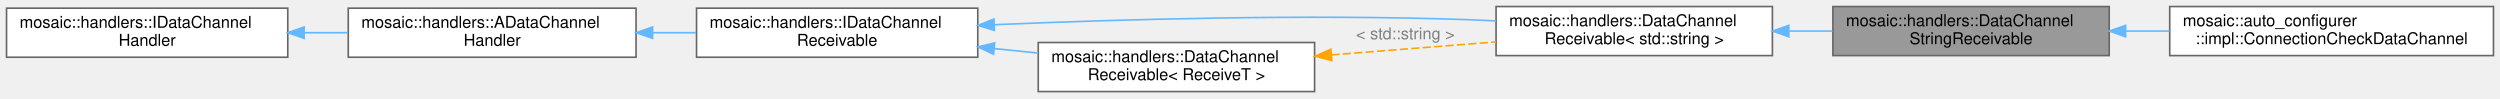
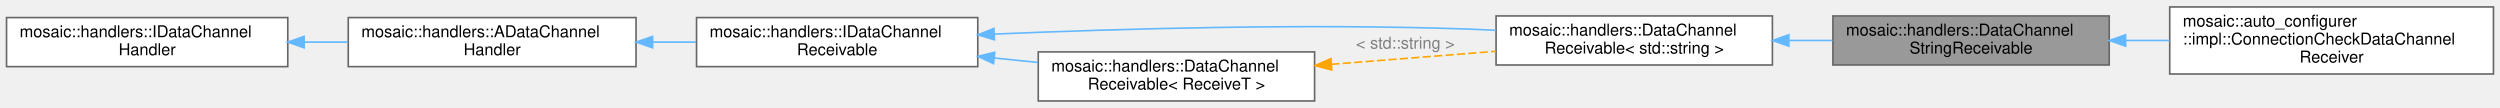
- <svg xmlns="http://www.w3.org/2000/svg" xmlns:xlink="http://www.w3.org/1999/xlink" width="1529pt" height="60pt" viewBox="0.00 0.00 1529.00 60.00">
-   <g id="graph0" class="graph" transform="scale(1 1) rotate(0) translate(4 56)">
+ <svg xmlns="http://www.w3.org/2000/svg" xmlns:xlink="http://www.w3.org/1999/xlink" width="1529pt" height="66pt" viewBox="0.00 0.00 1529.00 65.50">
+   <g id="graph0" class="graph" transform="scale(1 1) rotate(0) translate(4 61.5)">
    <g id="Node000001" class="node">
      <g id="a_Node000001">
        <a xlink:title=" ">
          <polygon fill="#999999" stroke="#666666" points="1286,-52 1117,-52 1117,-22 1286,-22 1286,-52" />
          <text text-anchor="start" x="1125" y="-40" font-family="Helvetica,sans-Serif" font-size="10.00">mosaic::handlers::DataChannel</text>
          <text text-anchor="middle" x="1201.5" y="-29" font-family="Helvetica,sans-Serif" font-size="10.00">StringReceivable</text>
        </a>
      </g>
    </g>
    <g id="Node000007" class="node">
      <g id="a_Node000007">
-         <a xlink:href="classmosaic_1_1auto__configurer_1_1impl_1_1ConnectionCheckDataChannel.html" target="_top" xlink:title=" ">
-           <polygon fill="white" stroke="#666666" points="1521,-52 1323,-52 1323,-22 1521,-22 1521,-52" />
-           <text text-anchor="start" x="1331" y="-40" font-family="Helvetica,sans-Serif" font-size="10.00">mosaic::auto_configurer</text>
-           <text text-anchor="middle" x="1422" y="-29" font-family="Helvetica,sans-Serif" font-size="10.00">::impl::ConnectionCheckDataChannel</text>
+         <a xlink:href="classmosaic_1_1auto__configurer_1_1impl_1_1ConnectionCheckDataChannelReceiver.html" target="_top" xlink:title=" ">
+           <polygon fill="white" stroke="#666666" points="1521,-57.5 1323,-57.5 1323,-16.5 1521,-16.5 1521,-57.5" />
+           <text text-anchor="start" x="1331" y="-45.5" font-family="Helvetica,sans-Serif" font-size="10.00">mosaic::auto_configurer</text>
+           <text text-anchor="start" x="1331" y="-34.5" font-family="Helvetica,sans-Serif" font-size="10.00">::impl::ConnectionCheckDataChannel</text>
+           <text text-anchor="middle" x="1422" y="-23.5" font-family="Helvetica,sans-Serif" font-size="10.00">Receiver</text>
        </a>
      </g>
    </g>
    <g id="edge7_Node000001_Node000007" class="edge">
      <g id="a_edge7_Node000001_Node000007">
        <a xlink:title=" ">
          <path fill="none" stroke="#63b8ff" d="M1296.3,-37C1305.1,-37 1314.04,-37 1322.88,-37" />
          <polygon fill="#63b8ff" stroke="#63b8ff" points="1296.04,-33.5 1286.04,-37 1296.04,-40.5 1296.04,-33.5" />
        </a>
      </g>
    </g>
    <g id="Node000002" class="node">
      <g id="a_Node000002">
        <a xlink:title=" ">
          <polygon fill="white" stroke="#666666" points="1080,-52 911,-52 911,-22 1080,-22 1080,-52" />
          <text text-anchor="start" x="919" y="-40" font-family="Helvetica,sans-Serif" font-size="10.00">mosaic::handlers::DataChannel</text>
          <text text-anchor="middle" x="995.5" y="-29" font-family="Helvetica,sans-Serif" font-size="10.00">Receivable&lt; std::string &gt;</text>
        </a>
      </g>
    </g>
    <g id="edge1_Node000001_Node000002" class="edge">
      <g id="a_edge1_Node000001_Node000002">
        <a xlink:title=" ">
          <path fill="none" stroke="#63b8ff" d="M1090.34,-37C1099.15,-37 1108.03,-37 1116.74,-37" />
          <polygon fill="#63b8ff" stroke="#63b8ff" points="1090.06,-33.5 1080.06,-37 1090.06,-40.5 1090.06,-33.5" />
        </a>
      </g>
    </g>
    <g id="Node000003" class="node">
      <g id="a_Node000003">
        <a xlink:href="classmosaic_1_1handlers_1_1IDataChannelReceivable.html" target="_top" xlink:title=" ">
          <polygon fill="white" stroke="#666666" points="594,-51 422,-51 422,-21 594,-21 594,-51" />
          <text text-anchor="start" x="430" y="-39" font-family="Helvetica,sans-Serif" font-size="10.00">mosaic::handlers::IDataChannel</text>
          <text text-anchor="middle" x="508" y="-28" font-family="Helvetica,sans-Serif" font-size="10.00">Receivable</text>
        </a>
      </g>
    </g>
    <g id="edge2_Node000002_Node000003" class="edge">
      <g id="a_edge2_Node000002_Node000003">
        <a xlink:title=" ">
          <path fill="none" stroke="#63b8ff" d="M604.3,-40.91C682.01,-44.21 794.62,-47.39 893,-44 898.83,-43.8 904.84,-43.53 910.89,-43.22" />
          <polygon fill="#63b8ff" stroke="#63b8ff" points="604.19,-37.4 594.05,-40.46 603.89,-44.39 604.19,-37.4" />
        </a>
      </g>
    </g>
    <g id="Node000006" class="node">
      <g id="a_Node000006">
        <a xlink:href="classmosaic_1_1handlers_1_1DataChannelReceivable.html" target="_top" xlink:title=" ">
          <polygon fill="white" stroke="#666666" points="800,-30 631,-30 631,0 800,0 800,-30" />
          <text text-anchor="start" x="639" y="-18" font-family="Helvetica,sans-Serif" font-size="10.00">mosaic::handlers::DataChannel</text>
          <text text-anchor="middle" x="715.5" y="-7" font-family="Helvetica,sans-Serif" font-size="10.00">Receivable&lt; ReceiveT &gt;</text>
        </a>
      </g>
    </g>
    <g id="edge6_Node000006_Node000003" class="edge">
      <g id="a_edge6_Node000006_Node000003">
        <a xlink:title=" ">
          <path fill="none" stroke="#63b8ff" d="M604.09,-26.28C613.01,-25.37 622.01,-24.45 630.82,-23.55" />
          <polygon fill="#63b8ff" stroke="#63b8ff" points="603.66,-22.81 594.07,-27.31 604.37,-29.77 603.66,-22.81" />
        </a>
      </g>
    </g>
    <g id="Node000004" class="node">
      <g id="a_Node000004">
        <a xlink:href="classmosaic_1_1handlers_1_1ADataChannelHandler.html" target="_top" xlink:title=" ">
          <polygon fill="white" stroke="#666666" points="385,-51 209,-51 209,-21 385,-21 385,-51" />
          <text text-anchor="start" x="217" y="-39" font-family="Helvetica,sans-Serif" font-size="10.00">mosaic::handlers::ADataChannel</text>
          <text text-anchor="middle" x="297" y="-28" font-family="Helvetica,sans-Serif" font-size="10.00">Handler</text>
        </a>
      </g>
    </g>
    <g id="edge3_Node000003_Node000004" class="edge">
      <g id="a_edge3_Node000003_Node000004">
        <a xlink:title=" ">
          <path fill="none" stroke="#63b8ff" d="M395.39,-36C404.17,-36 413.03,-36 421.7,-36" />
          <polygon fill="#63b8ff" stroke="#63b8ff" points="395.12,-32.5 385.12,-36 395.12,-39.5 395.12,-32.5" />
        </a>
      </g>
    </g>
    <g id="Node000005" class="node">
      <g id="a_Node000005">
        <a xlink:href="classmosaic_1_1handlers_1_1IDataChannelHandler.html" target="_top" xlink:title=" ">
          <polygon fill="white" stroke="#666666" points="172,-51 0,-51 0,-21 172,-21 172,-51" />
          <text text-anchor="start" x="8" y="-39" font-family="Helvetica,sans-Serif" font-size="10.00">mosaic::handlers::IDataChannel</text>
          <text text-anchor="middle" x="86" y="-28" font-family="Helvetica,sans-Serif" font-size="10.00">Handler</text>
        </a>
      </g>
    </g>
    <g id="edge4_Node000004_Node000005" class="edge">
      <g id="a_edge4_Node000004_Node000005">
        <a xlink:title=" ">
          <path fill="none" stroke="#63b8ff" d="M182.28,-36C191.08,-36 199.97,-36 208.69,-36" />
          <polygon fill="#63b8ff" stroke="#63b8ff" points="182.01,-32.5 172.01,-36 182.01,-39.5 182.01,-32.5" />
        </a>
      </g>
    </g>
    <g id="edge5_Node000002_Node000006" class="edge">
      <g id="a_edge5_Node000002_Node000006">
        <a xlink:title=" ">
          <path fill="none" stroke="orange" stroke-dasharray="5,2" d="M810.27,-22.42C842.86,-25 879.17,-27.87 910.89,-30.38" />
          <polygon fill="orange" stroke="orange" points="810.53,-18.93 800.29,-21.63 809.98,-25.91 810.53,-18.93" />
        </a>
      </g>
      <text text-anchor="middle" x="855.5" y="-32" font-family="Helvetica,sans-Serif" font-size="10.00" fill="grey"> &lt; std::string &gt;</text>
    </g>
  </g>
</svg>
